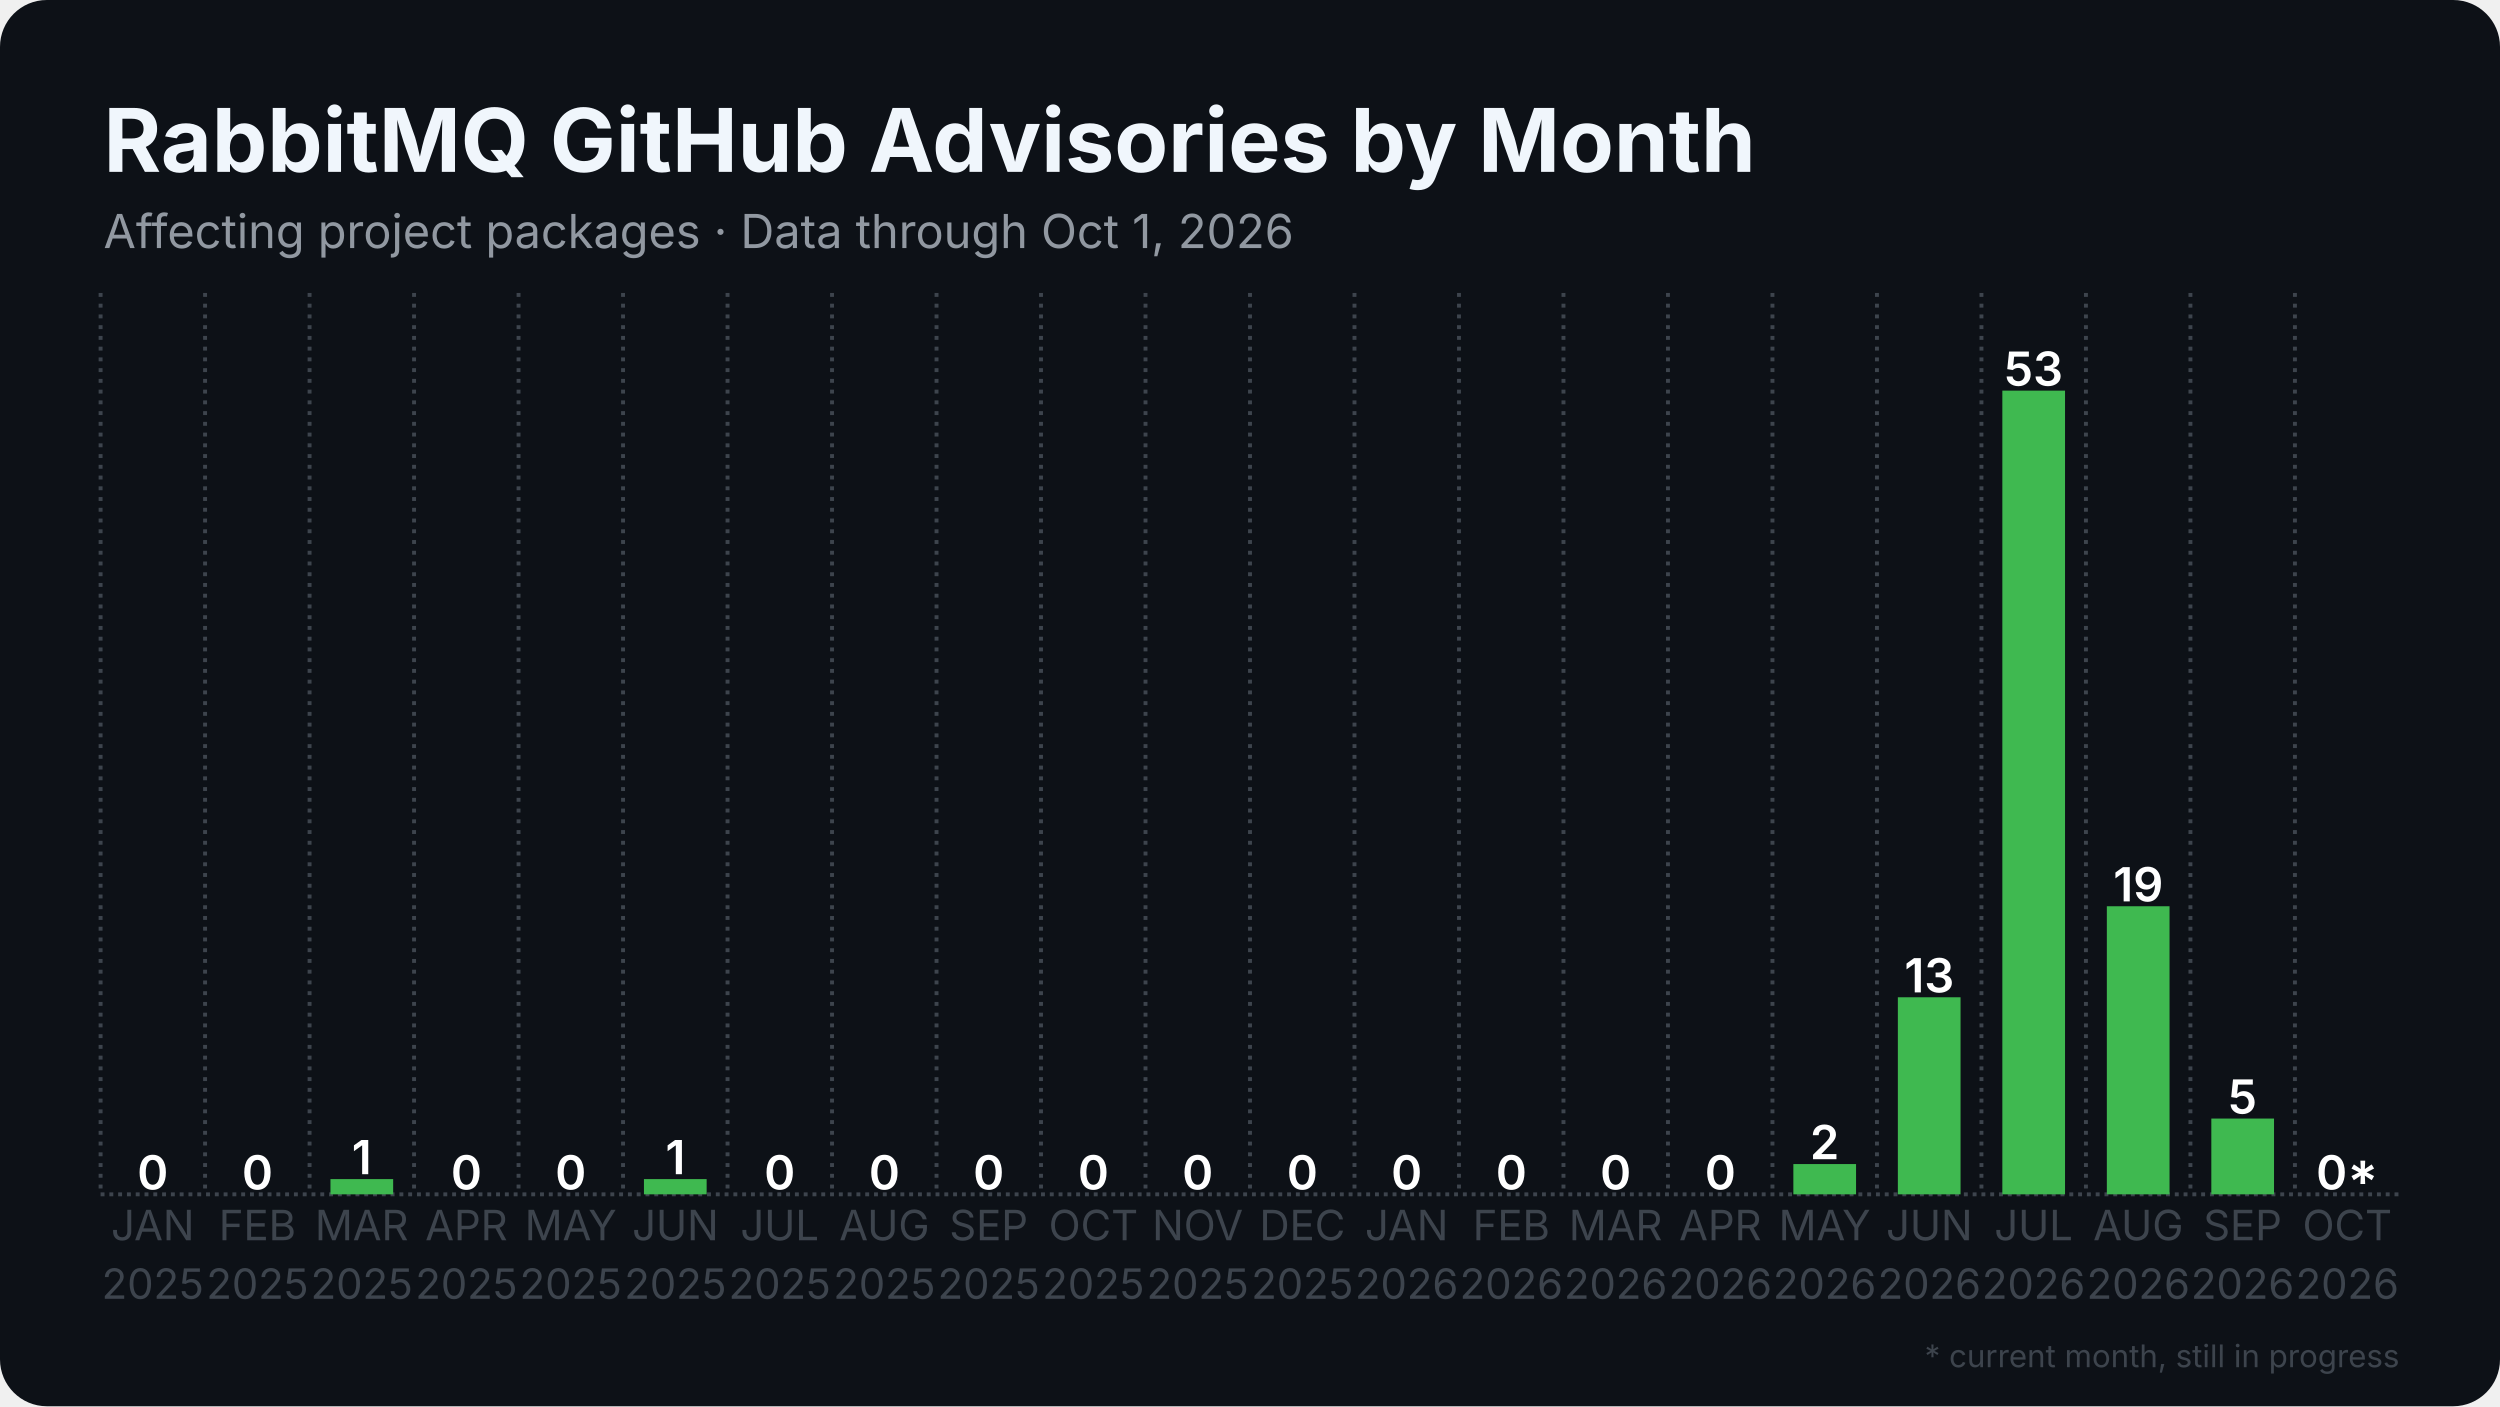
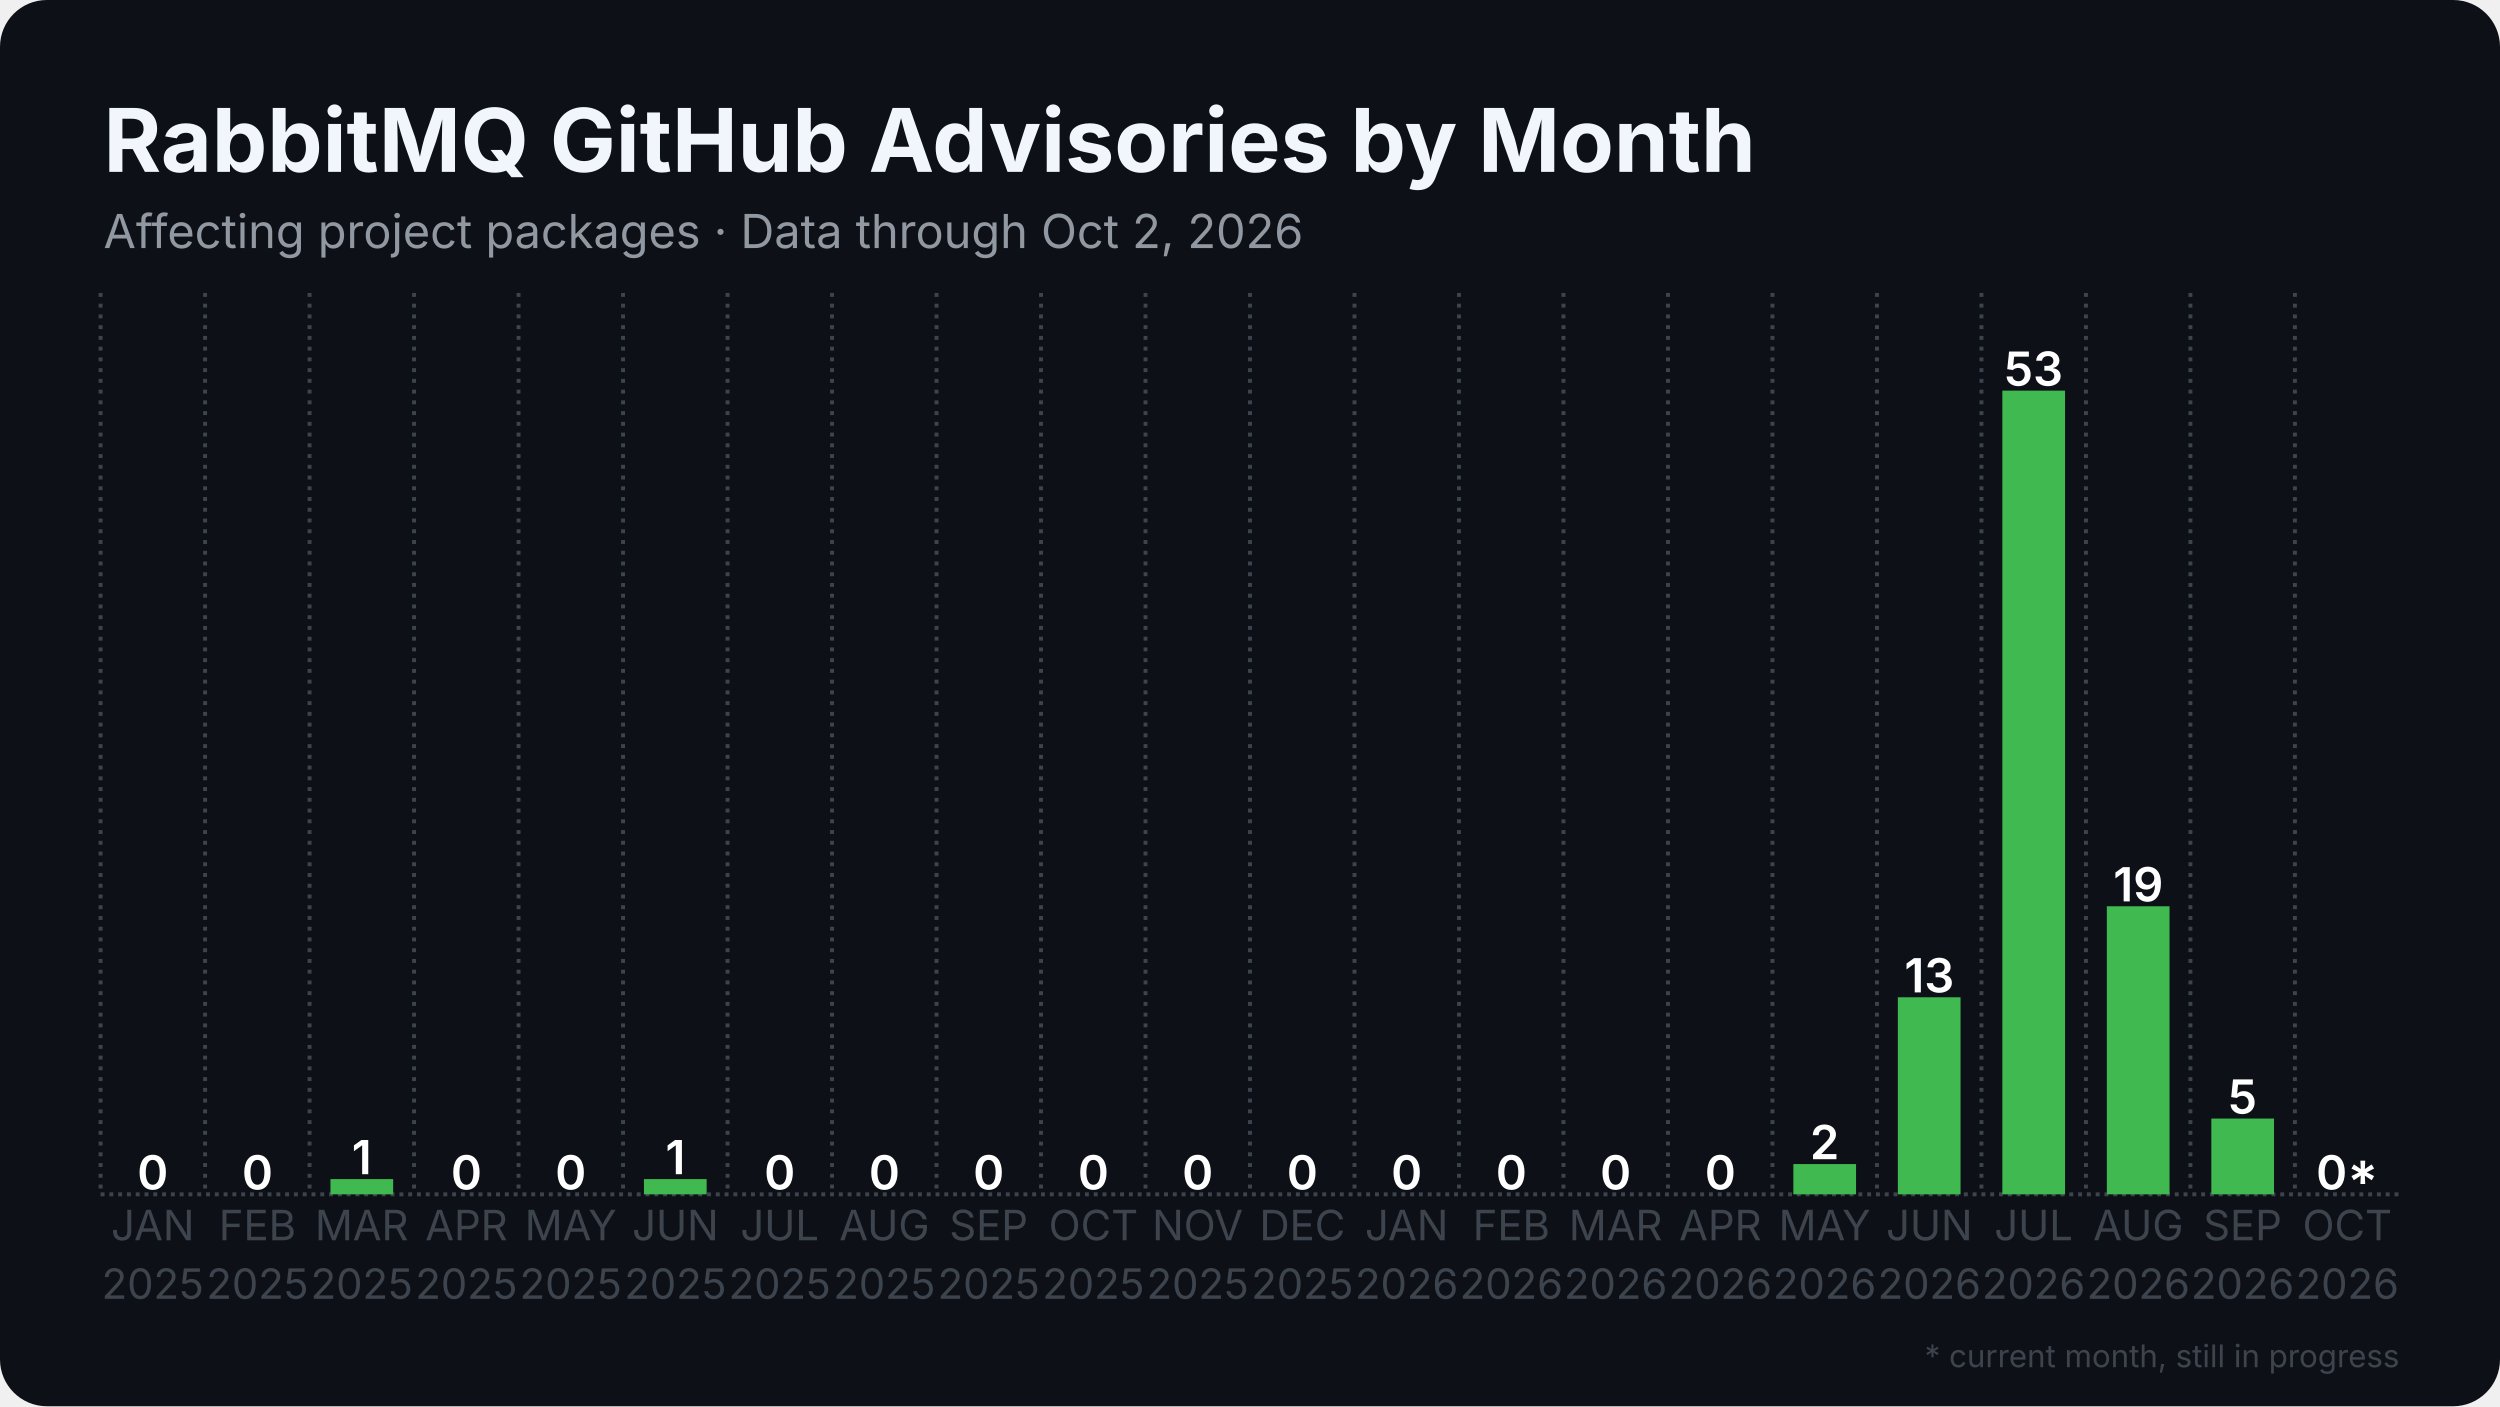
<svg xmlns="http://www.w3.org/2000/svg" width="1280" height="720" viewBox="0 0 1280 720">
  <rect width="1280" height="720" rx="24" fill="#0d1117" />
  <defs>
    <pattern id="stripes" width="12" height="12" patternUnits="userSpaceOnUse" patternTransform="rotate(45)">
      <rect width="12" height="12" fill="none" />
      <rect width="5" height="12" fill="#0d1117" opacity="0.85" />
    </pattern>
  </defs>
  <line x1="51.5" y1="611.5" x2="1228.5" y2="611.5" stroke="#3d444d" stroke-width="2" stroke-dasharray="2 2.5" />
  <line x1="51.5" y1="150.0" x2="51.5" y2="611.5" stroke="#3d444d" stroke-width="2" stroke-dasharray="2 3.5" />
  <line x1="105.0" y1="150.0" x2="105.0" y2="611.5" stroke="#3d444d" stroke-width="2" stroke-dasharray="2 3.5" />
  <line x1="158.5" y1="150.0" x2="158.5" y2="611.5" stroke="#3d444d" stroke-width="2" stroke-dasharray="2 3.5" />
  <line x1="212.0" y1="150.0" x2="212.0" y2="611.5" stroke="#3d444d" stroke-width="2" stroke-dasharray="2 3.5" />
  <line x1="265.5" y1="150.0" x2="265.5" y2="611.5" stroke="#3d444d" stroke-width="2" stroke-dasharray="2 3.5" />
  <line x1="319.0" y1="150.0" x2="319.0" y2="611.5" stroke="#3d444d" stroke-width="2" stroke-dasharray="2 3.5" />
  <line x1="372.5" y1="150.0" x2="372.5" y2="611.5" stroke="#3d444d" stroke-width="2" stroke-dasharray="2 3.5" />
  <line x1="426.0" y1="150.0" x2="426.0" y2="611.5" stroke="#3d444d" stroke-width="2" stroke-dasharray="2 3.5" />
  <line x1="479.5" y1="150.0" x2="479.5" y2="611.5" stroke="#3d444d" stroke-width="2" stroke-dasharray="2 3.5" />
  <line x1="533.0" y1="150.0" x2="533.0" y2="611.5" stroke="#3d444d" stroke-width="2" stroke-dasharray="2 3.5" />
  <line x1="586.5" y1="150.0" x2="586.5" y2="611.5" stroke="#3d444d" stroke-width="2" stroke-dasharray="2 3.5" />
  <line x1="640.0" y1="150.0" x2="640.0" y2="611.5" stroke="#3d444d" stroke-width="2" stroke-dasharray="2 3.5" />
  <line x1="693.5" y1="150.0" x2="693.5" y2="611.5" stroke="#3d444d" stroke-width="2" stroke-dasharray="2 3.5" />
  <line x1="747.0" y1="150.0" x2="747.0" y2="611.5" stroke="#3d444d" stroke-width="2" stroke-dasharray="2 3.5" />
  <line x1="800.5" y1="150.0" x2="800.5" y2="611.5" stroke="#3d444d" stroke-width="2" stroke-dasharray="2 3.5" />
  <line x1="854.0" y1="150.0" x2="854.0" y2="611.5" stroke="#3d444d" stroke-width="2" stroke-dasharray="2 3.5" />
  <line x1="907.5" y1="150.0" x2="907.5" y2="611.5" stroke="#3d444d" stroke-width="2" stroke-dasharray="2 3.5" />
  <line x1="961.0" y1="150.0" x2="961.0" y2="611.5" stroke="#3d444d" stroke-width="2" stroke-dasharray="2 3.5" />
  <line x1="1014.5" y1="150.0" x2="1014.5" y2="611.5" stroke="#3d444d" stroke-width="2" stroke-dasharray="2 3.5" />
  <line x1="1068.0" y1="150.0" x2="1068.0" y2="611.5" stroke="#3d444d" stroke-width="2" stroke-dasharray="2 3.5" />
  <line x1="1121.5" y1="150.0" x2="1121.5" y2="611.5" stroke="#3d444d" stroke-width="2" stroke-dasharray="2 3.5" />
  <line x1="1175.0" y1="150.0" x2="1175.0" y2="611.5" stroke="#3d444d" stroke-width="2" stroke-dasharray="2 3.5" />
  <rect x="62.2" y="611.5" width="32.1" height="0.0" fill="#3fb950" />
  <text x="78.2" y="609.0" text-anchor="middle" font-family="Inter, Segoe UI, Helvetica, Arial, sans-serif" font-size="24.1" font-weight="600" fill="#ffffff">0</text>
  <rect x="115.7" y="611.5" width="32.1" height="0.0" fill="#3fb950" />
  <text x="131.8" y="609.0" text-anchor="middle" font-family="Inter, Segoe UI, Helvetica, Arial, sans-serif" font-size="24.1" font-weight="600" fill="#ffffff">0</text>
  <rect x="169.2" y="603.7" width="32.1" height="7.8" fill="#3fb950" />
  <text x="185.2" y="601.2" text-anchor="middle" font-family="Inter, Segoe UI, Helvetica, Arial, sans-serif" font-size="24.1" font-weight="600" fill="#ffffff">1</text>
  <rect x="222.7" y="611.5" width="32.1" height="0.0" fill="#3fb950" />
  <text x="238.8" y="609.0" text-anchor="middle" font-family="Inter, Segoe UI, Helvetica, Arial, sans-serif" font-size="24.1" font-weight="600" fill="#ffffff">0</text>
  <rect x="276.2" y="611.5" width="32.1" height="0.0" fill="#3fb950" />
  <text x="292.2" y="609.0" text-anchor="middle" font-family="Inter, Segoe UI, Helvetica, Arial, sans-serif" font-size="24.1" font-weight="600" fill="#ffffff">0</text>
  <rect x="329.7" y="603.7" width="32.1" height="7.8" fill="#3fb950" />
  <text x="345.8" y="601.2" text-anchor="middle" font-family="Inter, Segoe UI, Helvetica, Arial, sans-serif" font-size="24.1" font-weight="600" fill="#ffffff">1</text>
  <rect x="383.2" y="611.5" width="32.1" height="0.0" fill="#3fb950" />
  <text x="399.2" y="609.0" text-anchor="middle" font-family="Inter, Segoe UI, Helvetica, Arial, sans-serif" font-size="24.1" font-weight="600" fill="#ffffff">0</text>
  <rect x="436.7" y="611.5" width="32.1" height="0.0" fill="#3fb950" />
  <text x="452.8" y="609.0" text-anchor="middle" font-family="Inter, Segoe UI, Helvetica, Arial, sans-serif" font-size="24.1" font-weight="600" fill="#ffffff">0</text>
  <rect x="490.2" y="611.5" width="32.1" height="0.0" fill="#3fb950" />
  <text x="506.2" y="609.0" text-anchor="middle" font-family="Inter, Segoe UI, Helvetica, Arial, sans-serif" font-size="24.1" font-weight="600" fill="#ffffff">0</text>
  <rect x="543.7" y="611.5" width="32.1" height="0.0" fill="#3fb950" />
  <text x="559.8" y="609.0" text-anchor="middle" font-family="Inter, Segoe UI, Helvetica, Arial, sans-serif" font-size="24.1" font-weight="600" fill="#ffffff">0</text>
  <rect x="597.2" y="611.5" width="32.1" height="0.0" fill="#3fb950" />
  <text x="613.2" y="609.0" text-anchor="middle" font-family="Inter, Segoe UI, Helvetica, Arial, sans-serif" font-size="24.1" font-weight="600" fill="#ffffff">0</text>
  <rect x="650.7" y="611.5" width="32.1" height="0.0" fill="#3fb950" />
  <text x="666.8" y="609.0" text-anchor="middle" font-family="Inter, Segoe UI, Helvetica, Arial, sans-serif" font-size="24.1" font-weight="600" fill="#ffffff">0</text>
  <rect x="704.2" y="611.5" width="32.1" height="0.0" fill="#3fb950" />
  <text x="720.2" y="609.0" text-anchor="middle" font-family="Inter, Segoe UI, Helvetica, Arial, sans-serif" font-size="24.1" font-weight="600" fill="#ffffff">0</text>
  <rect x="757.7" y="611.5" width="32.1" height="0.0" fill="#3fb950" />
  <text x="773.8" y="609.0" text-anchor="middle" font-family="Inter, Segoe UI, Helvetica, Arial, sans-serif" font-size="24.1" font-weight="600" fill="#ffffff">0</text>
  <rect x="811.2" y="611.5" width="32.1" height="0.0" fill="#3fb950" />
  <text x="827.2" y="609.0" text-anchor="middle" font-family="Inter, Segoe UI, Helvetica, Arial, sans-serif" font-size="24.1" font-weight="600" fill="#ffffff">0</text>
  <rect x="864.7" y="611.5" width="32.1" height="0.0" fill="#3fb950" />
  <text x="880.8" y="609.0" text-anchor="middle" font-family="Inter, Segoe UI, Helvetica, Arial, sans-serif" font-size="24.1" font-weight="600" fill="#ffffff">0</text>
  <rect x="918.2" y="596.0" width="32.1" height="15.5" fill="#3fb950" />
  <text x="934.2" y="593.5" text-anchor="middle" font-family="Inter, Segoe UI, Helvetica, Arial, sans-serif" font-size="24.1" font-weight="600" fill="#ffffff">2</text>
  <rect x="971.7" y="510.6" width="32.1" height="100.9" fill="#3fb950" />
  <text x="987.8" y="508.1" text-anchor="middle" font-family="Inter, Segoe UI, Helvetica, Arial, sans-serif" font-size="24.1" font-weight="600" fill="#ffffff">13</text>
  <rect x="1025.2" y="200.0" width="32.1" height="411.5" fill="#3fb950" />
  <text x="1041.2" y="197.5" text-anchor="middle" font-family="Inter, Segoe UI, Helvetica, Arial, sans-serif" font-size="24.1" font-weight="600" fill="#ffffff">53</text>
  <rect x="1078.7" y="464.0" width="32.1" height="147.5" fill="#3fb950" />
  <text x="1094.8" y="461.5" text-anchor="middle" font-family="Inter, Segoe UI, Helvetica, Arial, sans-serif" font-size="24.1" font-weight="600" fill="#ffffff">19</text>
  <rect x="1132.2" y="572.7" width="32.1" height="38.8" fill="#3fb950" />
  <text x="1148.2" y="570.2" text-anchor="middle" font-family="Inter, Segoe UI, Helvetica, Arial, sans-serif" font-size="24.1" font-weight="600" fill="#ffffff">5</text>
  <rect x="1185.7" y="611.5" width="32.1" height="0.0" fill="#3fb950" opacity="0.35" />
  <rect x="1185.7" y="611.5" width="32.1" height="0.0" fill="url(#stripes)" />
  <text x="1201.8" y="609.0" text-anchor="middle" font-family="Inter, Segoe UI, Helvetica, Arial, sans-serif" font-size="24.1" font-weight="600" fill="#ffffff">0*</text>
  <text x="78.2" y="635" text-anchor="middle" font-family="Inter, Segoe UI, Helvetica, Arial, sans-serif" font-size="21.4" fill="#3d444d">JAN</text>
  <text x="78.2" y="665" text-anchor="middle" font-family="Inter, Segoe UI, Helvetica, Arial, sans-serif" font-size="21.4" fill="#3d444d">2025</text>
  <text x="131.8" y="635" text-anchor="middle" font-family="Inter, Segoe UI, Helvetica, Arial, sans-serif" font-size="21.4" fill="#3d444d">FEB</text>
  <text x="131.8" y="665" text-anchor="middle" font-family="Inter, Segoe UI, Helvetica, Arial, sans-serif" font-size="21.4" fill="#3d444d">2025</text>
  <text x="185.2" y="635" text-anchor="middle" font-family="Inter, Segoe UI, Helvetica, Arial, sans-serif" font-size="21.4" fill="#3d444d">MAR</text>
  <text x="185.2" y="665" text-anchor="middle" font-family="Inter, Segoe UI, Helvetica, Arial, sans-serif" font-size="21.4" fill="#3d444d">2025</text>
  <text x="238.8" y="635" text-anchor="middle" font-family="Inter, Segoe UI, Helvetica, Arial, sans-serif" font-size="21.4" fill="#3d444d">APR</text>
  <text x="238.8" y="665" text-anchor="middle" font-family="Inter, Segoe UI, Helvetica, Arial, sans-serif" font-size="21.4" fill="#3d444d">2025</text>
  <text x="292.2" y="635" text-anchor="middle" font-family="Inter, Segoe UI, Helvetica, Arial, sans-serif" font-size="21.4" fill="#3d444d">MAY</text>
  <text x="292.2" y="665" text-anchor="middle" font-family="Inter, Segoe UI, Helvetica, Arial, sans-serif" font-size="21.4" fill="#3d444d">2025</text>
  <text x="345.8" y="635" text-anchor="middle" font-family="Inter, Segoe UI, Helvetica, Arial, sans-serif" font-size="21.4" fill="#3d444d">JUN</text>
  <text x="345.8" y="665" text-anchor="middle" font-family="Inter, Segoe UI, Helvetica, Arial, sans-serif" font-size="21.4" fill="#3d444d">2025</text>
  <text x="399.2" y="635" text-anchor="middle" font-family="Inter, Segoe UI, Helvetica, Arial, sans-serif" font-size="21.4" fill="#3d444d">JUL</text>
  <text x="399.2" y="665" text-anchor="middle" font-family="Inter, Segoe UI, Helvetica, Arial, sans-serif" font-size="21.4" fill="#3d444d">2025</text>
  <text x="452.8" y="635" text-anchor="middle" font-family="Inter, Segoe UI, Helvetica, Arial, sans-serif" font-size="21.4" fill="#3d444d">AUG</text>
  <text x="452.8" y="665" text-anchor="middle" font-family="Inter, Segoe UI, Helvetica, Arial, sans-serif" font-size="21.4" fill="#3d444d">2025</text>
  <text x="506.2" y="635" text-anchor="middle" font-family="Inter, Segoe UI, Helvetica, Arial, sans-serif" font-size="21.4" fill="#3d444d">SEP</text>
  <text x="506.2" y="665" text-anchor="middle" font-family="Inter, Segoe UI, Helvetica, Arial, sans-serif" font-size="21.4" fill="#3d444d">2025</text>
  <text x="559.8" y="635" text-anchor="middle" font-family="Inter, Segoe UI, Helvetica, Arial, sans-serif" font-size="21.4" fill="#3d444d">OCT</text>
  <text x="559.8" y="665" text-anchor="middle" font-family="Inter, Segoe UI, Helvetica, Arial, sans-serif" font-size="21.4" fill="#3d444d">2025</text>
  <text x="613.2" y="635" text-anchor="middle" font-family="Inter, Segoe UI, Helvetica, Arial, sans-serif" font-size="21.4" fill="#3d444d">NOV</text>
  <text x="613.2" y="665" text-anchor="middle" font-family="Inter, Segoe UI, Helvetica, Arial, sans-serif" font-size="21.4" fill="#3d444d">2025</text>
  <text x="666.8" y="635" text-anchor="middle" font-family="Inter, Segoe UI, Helvetica, Arial, sans-serif" font-size="21.4" fill="#3d444d">DEC</text>
  <text x="666.8" y="665" text-anchor="middle" font-family="Inter, Segoe UI, Helvetica, Arial, sans-serif" font-size="21.4" fill="#3d444d">2025</text>
  <text x="720.2" y="635" text-anchor="middle" font-family="Inter, Segoe UI, Helvetica, Arial, sans-serif" font-size="21.4" fill="#3d444d">JAN</text>
  <text x="720.2" y="665" text-anchor="middle" font-family="Inter, Segoe UI, Helvetica, Arial, sans-serif" font-size="21.4" fill="#3d444d">2026</text>
  <text x="773.8" y="635" text-anchor="middle" font-family="Inter, Segoe UI, Helvetica, Arial, sans-serif" font-size="21.4" fill="#3d444d">FEB</text>
  <text x="773.8" y="665" text-anchor="middle" font-family="Inter, Segoe UI, Helvetica, Arial, sans-serif" font-size="21.4" fill="#3d444d">2026</text>
  <text x="827.2" y="635" text-anchor="middle" font-family="Inter, Segoe UI, Helvetica, Arial, sans-serif" font-size="21.4" fill="#3d444d">MAR</text>
  <text x="827.2" y="665" text-anchor="middle" font-family="Inter, Segoe UI, Helvetica, Arial, sans-serif" font-size="21.4" fill="#3d444d">2026</text>
  <text x="880.8" y="635" text-anchor="middle" font-family="Inter, Segoe UI, Helvetica, Arial, sans-serif" font-size="21.4" fill="#3d444d">APR</text>
  <text x="880.8" y="665" text-anchor="middle" font-family="Inter, Segoe UI, Helvetica, Arial, sans-serif" font-size="21.4" fill="#3d444d">2026</text>
  <text x="934.2" y="635" text-anchor="middle" font-family="Inter, Segoe UI, Helvetica, Arial, sans-serif" font-size="21.4" fill="#3d444d">MAY</text>
  <text x="934.2" y="665" text-anchor="middle" font-family="Inter, Segoe UI, Helvetica, Arial, sans-serif" font-size="21.4" fill="#3d444d">2026</text>
  <text x="987.8" y="635" text-anchor="middle" font-family="Inter, Segoe UI, Helvetica, Arial, sans-serif" font-size="21.4" fill="#3d444d">JUN</text>
  <text x="987.8" y="665" text-anchor="middle" font-family="Inter, Segoe UI, Helvetica, Arial, sans-serif" font-size="21.4" fill="#3d444d">2026</text>
  <text x="1041.2" y="635" text-anchor="middle" font-family="Inter, Segoe UI, Helvetica, Arial, sans-serif" font-size="21.4" fill="#3d444d">JUL</text>
  <text x="1041.2" y="665" text-anchor="middle" font-family="Inter, Segoe UI, Helvetica, Arial, sans-serif" font-size="21.4" fill="#3d444d">2026</text>
  <text x="1094.8" y="635" text-anchor="middle" font-family="Inter, Segoe UI, Helvetica, Arial, sans-serif" font-size="21.4" fill="#3d444d">AUG</text>
  <text x="1094.8" y="665" text-anchor="middle" font-family="Inter, Segoe UI, Helvetica, Arial, sans-serif" font-size="21.4" fill="#3d444d">2026</text>
  <text x="1148.2" y="635" text-anchor="middle" font-family="Inter, Segoe UI, Helvetica, Arial, sans-serif" font-size="21.4" fill="#3d444d">SEP</text>
  <text x="1148.2" y="665" text-anchor="middle" font-family="Inter, Segoe UI, Helvetica, Arial, sans-serif" font-size="21.4" fill="#3d444d">2026</text>
  <text x="1201.8" y="635" text-anchor="middle" font-family="Inter, Segoe UI, Helvetica, Arial, sans-serif" font-size="21.4" fill="#3d444d">OCT</text>
  <text x="1201.8" y="665" text-anchor="middle" font-family="Inter, Segoe UI, Helvetica, Arial, sans-serif" font-size="21.4" fill="#3d444d">2026</text>
  <text x="53.0" y="88.0" font-family="Inter, Segoe UI, Helvetica, Arial, sans-serif" font-size="45" font-weight="700" fill="#f0f6fc">RabbitMQ GitHub Advisories by Month</text>
-   <text x="53.0" y="127.0" font-family="Inter, Segoe UI, Helvetica, Arial, sans-serif" font-size="24" fill="#9198a1">Affecting project packages · Data through Oct 1, 2026</text>
+   <text x="53.0" y="127.0" font-family="Inter, Segoe UI, Helvetica, Arial, sans-serif" font-size="24" fill="#9198a1">Affecting project packages · Data through Oct 2, 2026</text>
  <text x="1228.5" y="700" text-anchor="end" font-family="Inter, Segoe UI, Helvetica, Arial, sans-serif" font-size="16" fill="#3d444d">* current month, still in progress</text>
</svg>
